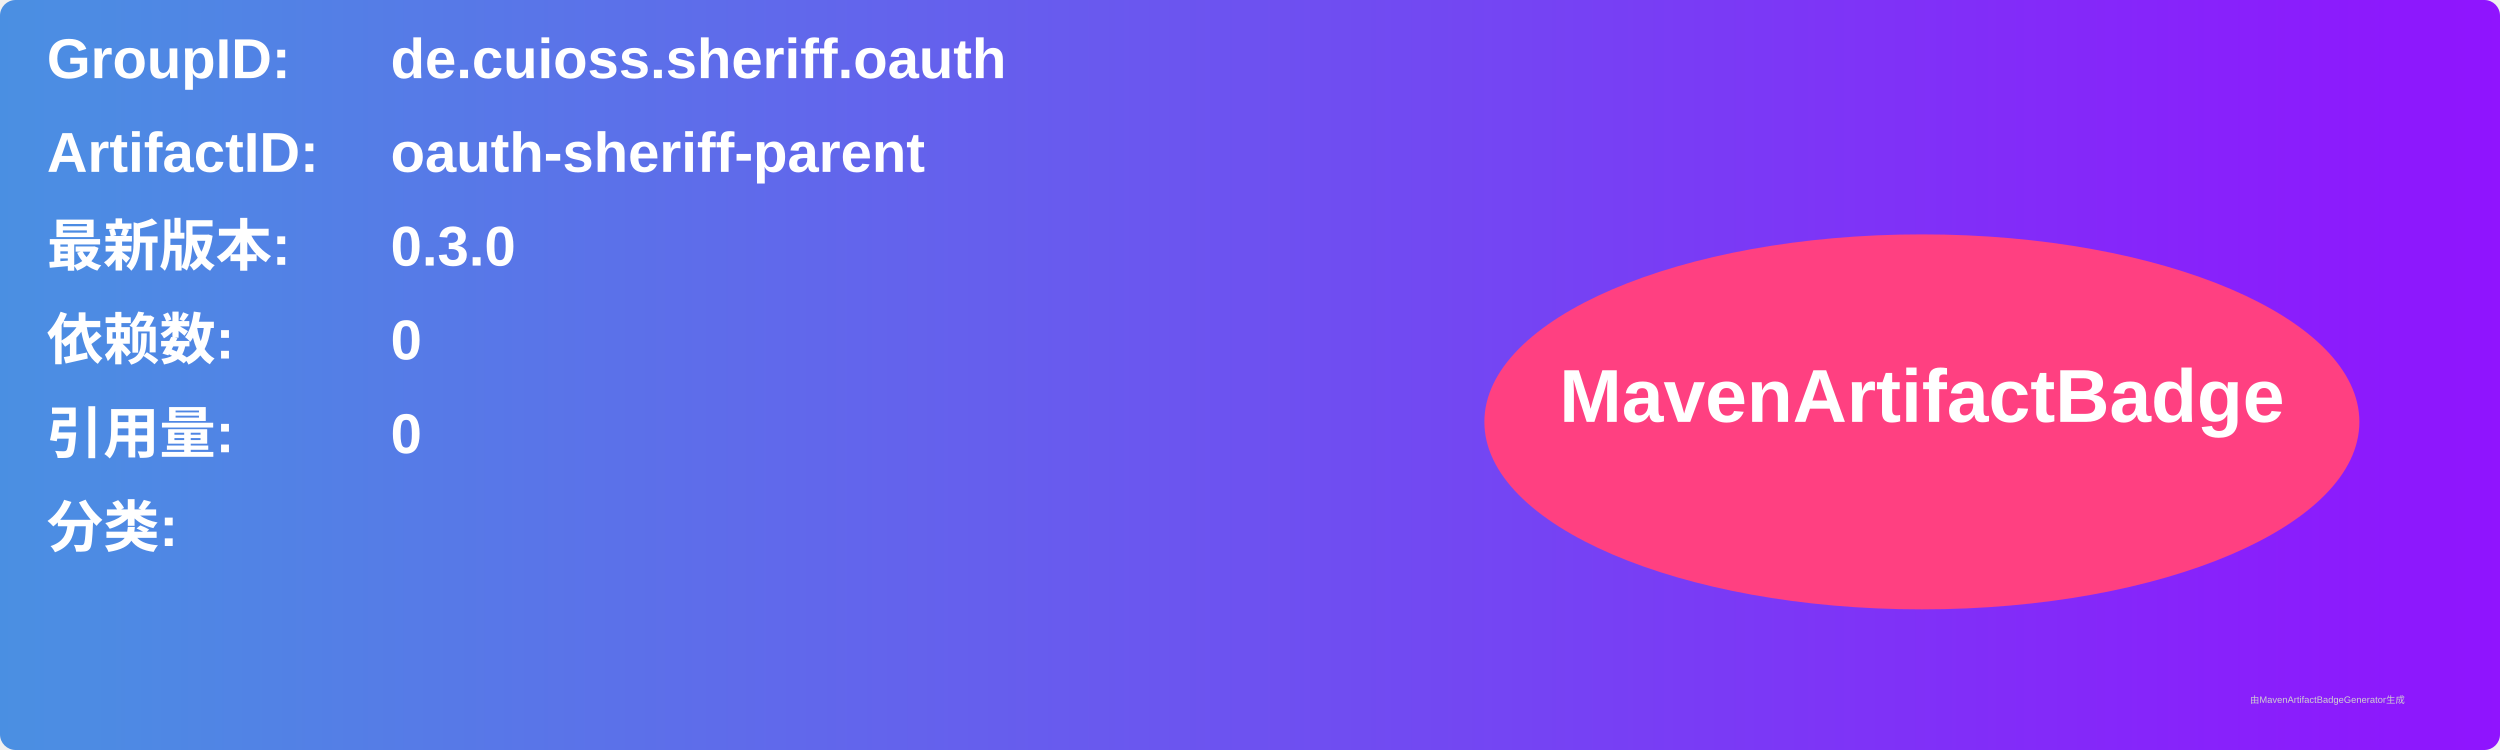
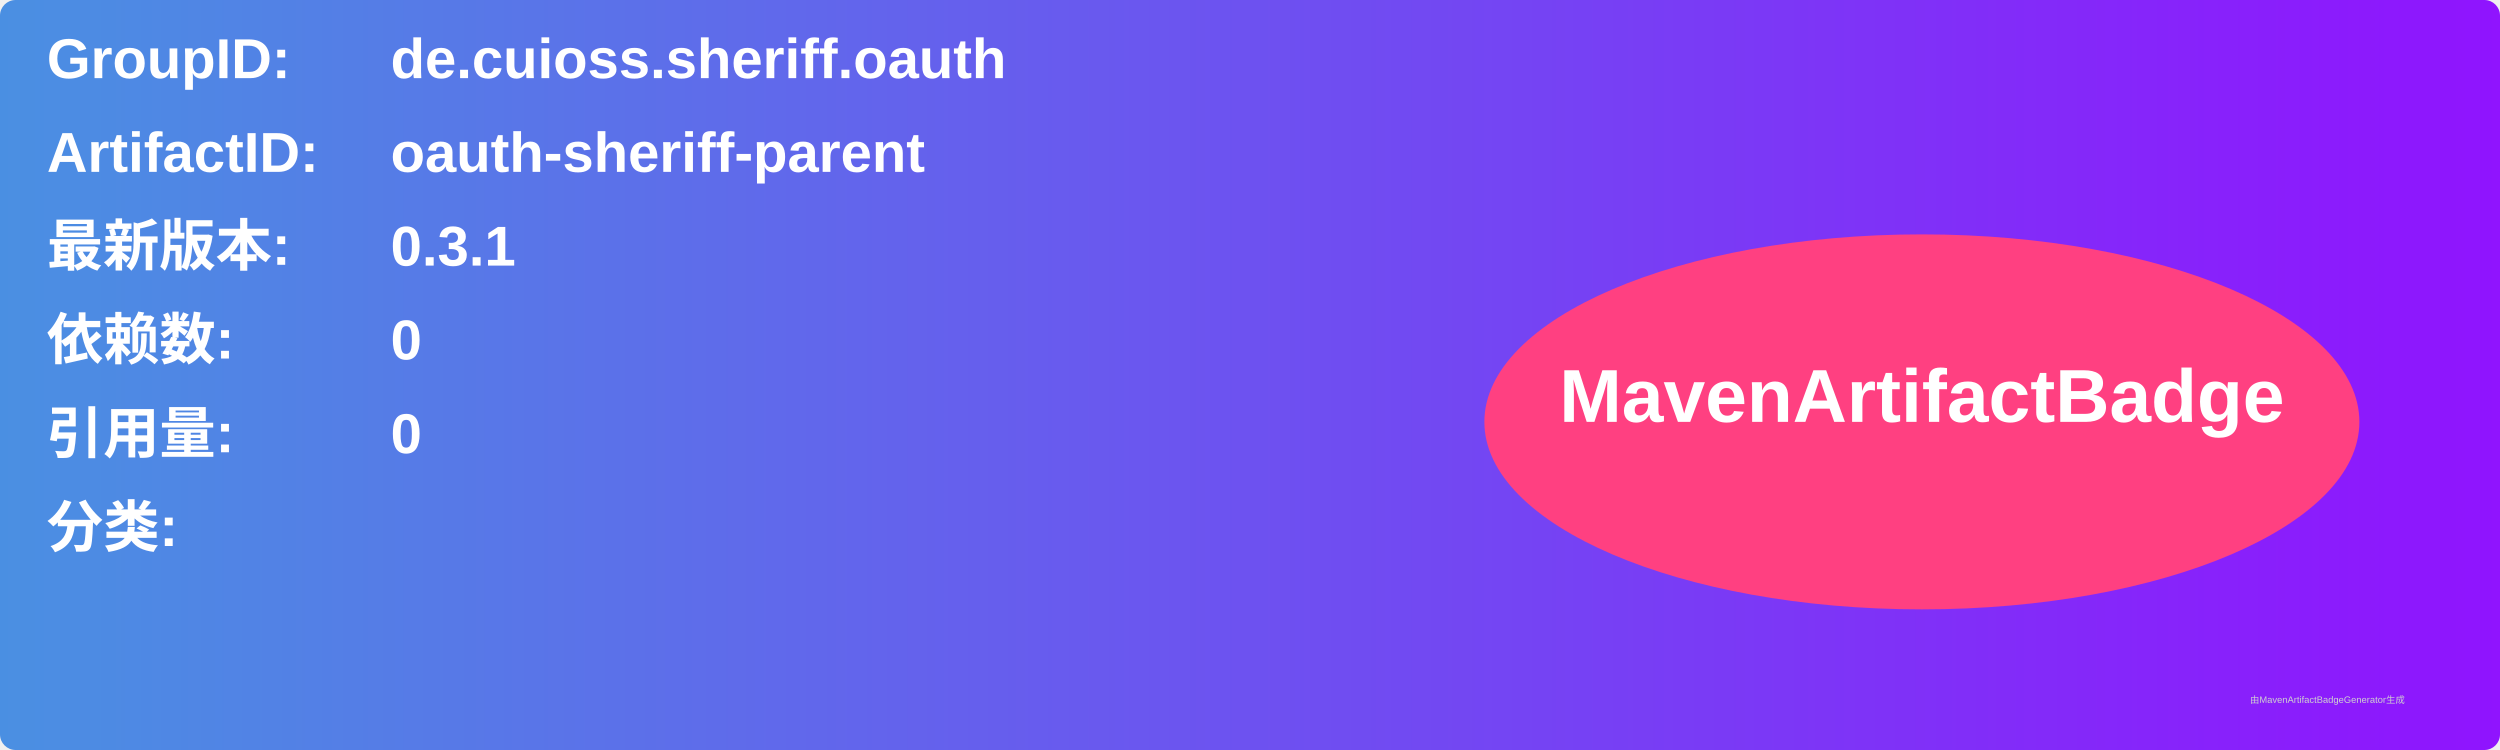
<svg xmlns="http://www.w3.org/2000/svg" width="800" height="240" viewBox="0 0 800 240">
  <linearGradient id="grad" x1="0%" y1="0%" x2="100%" y2="0%">
    <stop offset="0%" stop-color="#4a90e2" />
    <stop offset="100%" stop-color="#9013fe" />
  </linearGradient>
  <rect width="100%" height="100%" rx="5" ry="5" fill="url(#grad)" />
  <g transform="translate(15, 15)">
    <text x="0" y="10" font-family="Arial" font-size="18" fill="white" font-weight="bold" width="260">GroupID:</text>
    <text x="110" y="10" font-family="Arial" font-size="18" fill="white" font-weight="bold" width="460">de.cuioss.sheriff.oauth</text>
    <text x="0" y="40" font-family="Arial" font-size="18" fill="white" font-weight="bold" width="260">ArtifactID:</text>
    <text x="110" y="40" font-family="Arial" font-size="18" fill="white" font-weight="bold" width="460">oauth-sheriff-parent</text>
    <text x="0" y="70" font-family="Arial" font-size="18" fill="white" font-weight="bold">最新版本:</text>
    <text x="110" y="70" font-family="Arial" font-size="18" fill="white" font-weight="bold">
-       <tspan font-weight="bold">0.3.0</tspan>
+       <tspan font-weight="bold">0.3.1</tspan>
    </text>
    <text x="0" y="100" font-family="Arial" font-size="18" fill="white" font-weight="bold">依赖数: </text>
    <text x="110" y="100" font-family="Arial" font-size="18" fill="white">
      <tspan font-weight="bold">0</tspan>
    </text>
    <text x="0" y="130" font-family="Arial" font-size="18" fill="white" font-weight="bold">引用量: </text>
    <text x="110" y="130" font-family="Arial" font-size="18" fill="white">
      <tspan font-weight="bold">0</tspan>
    </text>
    <text x="0" y="160" font-family="Arial" font-size="18" fill="white" font-weight="bold">分类:</text>
    <text x="10" y="190" font-family="Arial" font-size="10" fill="white">
      <tspan font-weight="bold" />
    </text>
    <ellipse cx="600" cy="120" rx="140" ry="60" fill="#ff4081" />
    <text x="600" y="120" text-anchor="middle" font-family="Arial" font-size="24" fill="white" font-weight="bold">MavenArtifactBadge</text>
  </g>
  <text x="720" y="225" font-family="Arial" font-size="3" fill="#d0d0d0">由MavenArtifactBadgeGenerator生成</text>
</svg>
